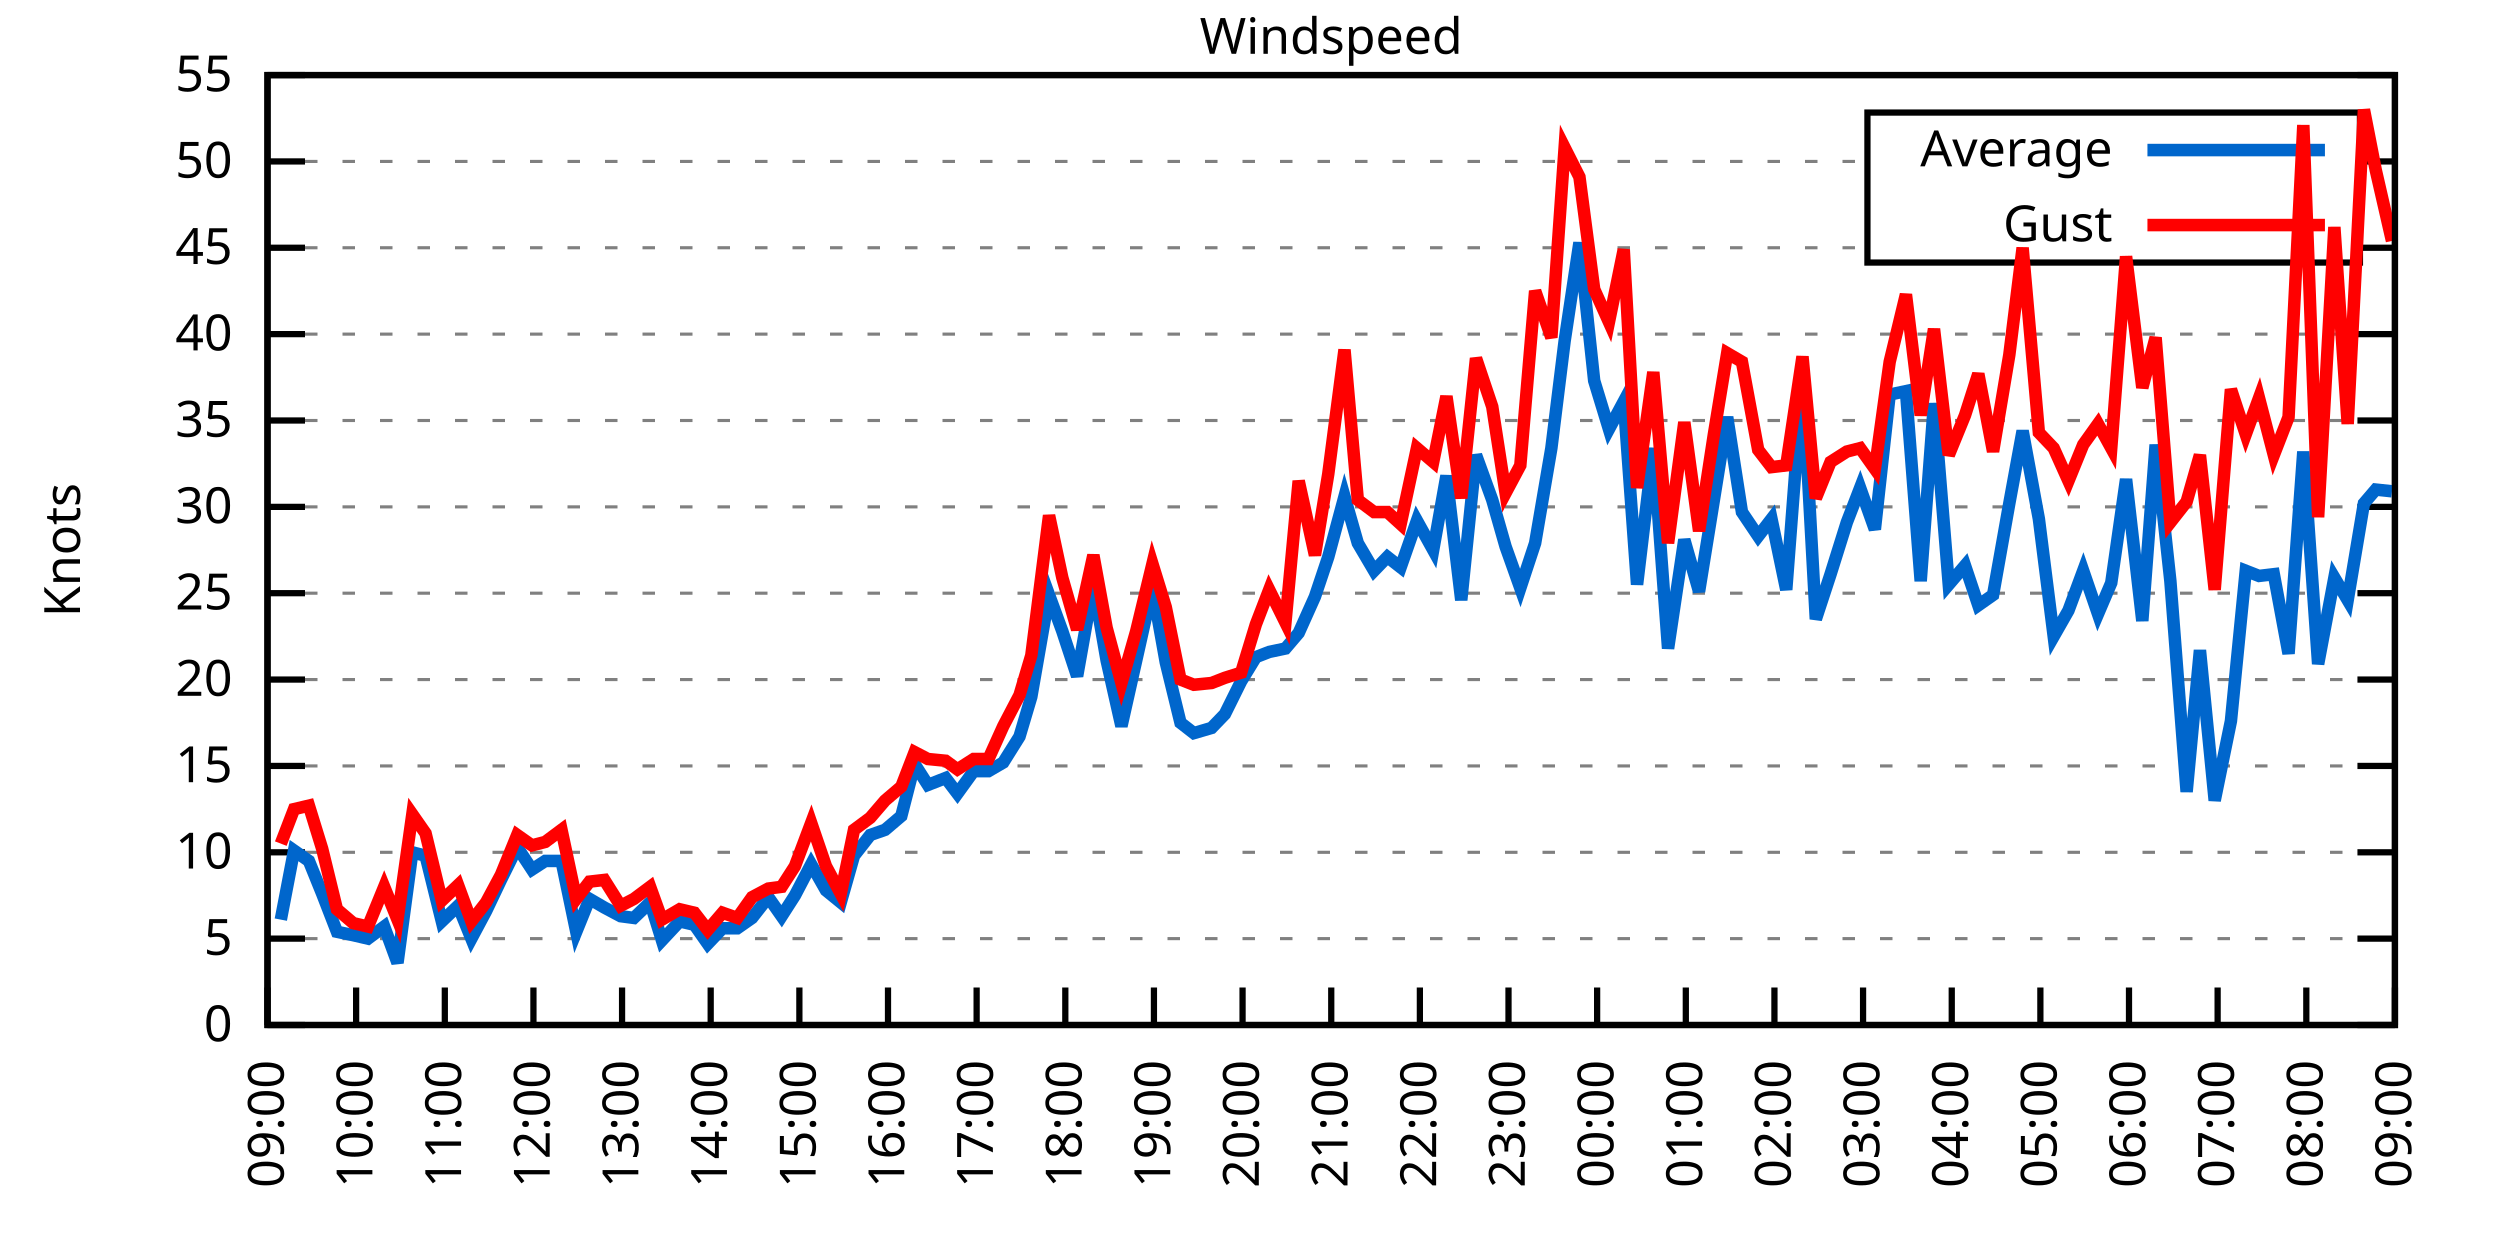
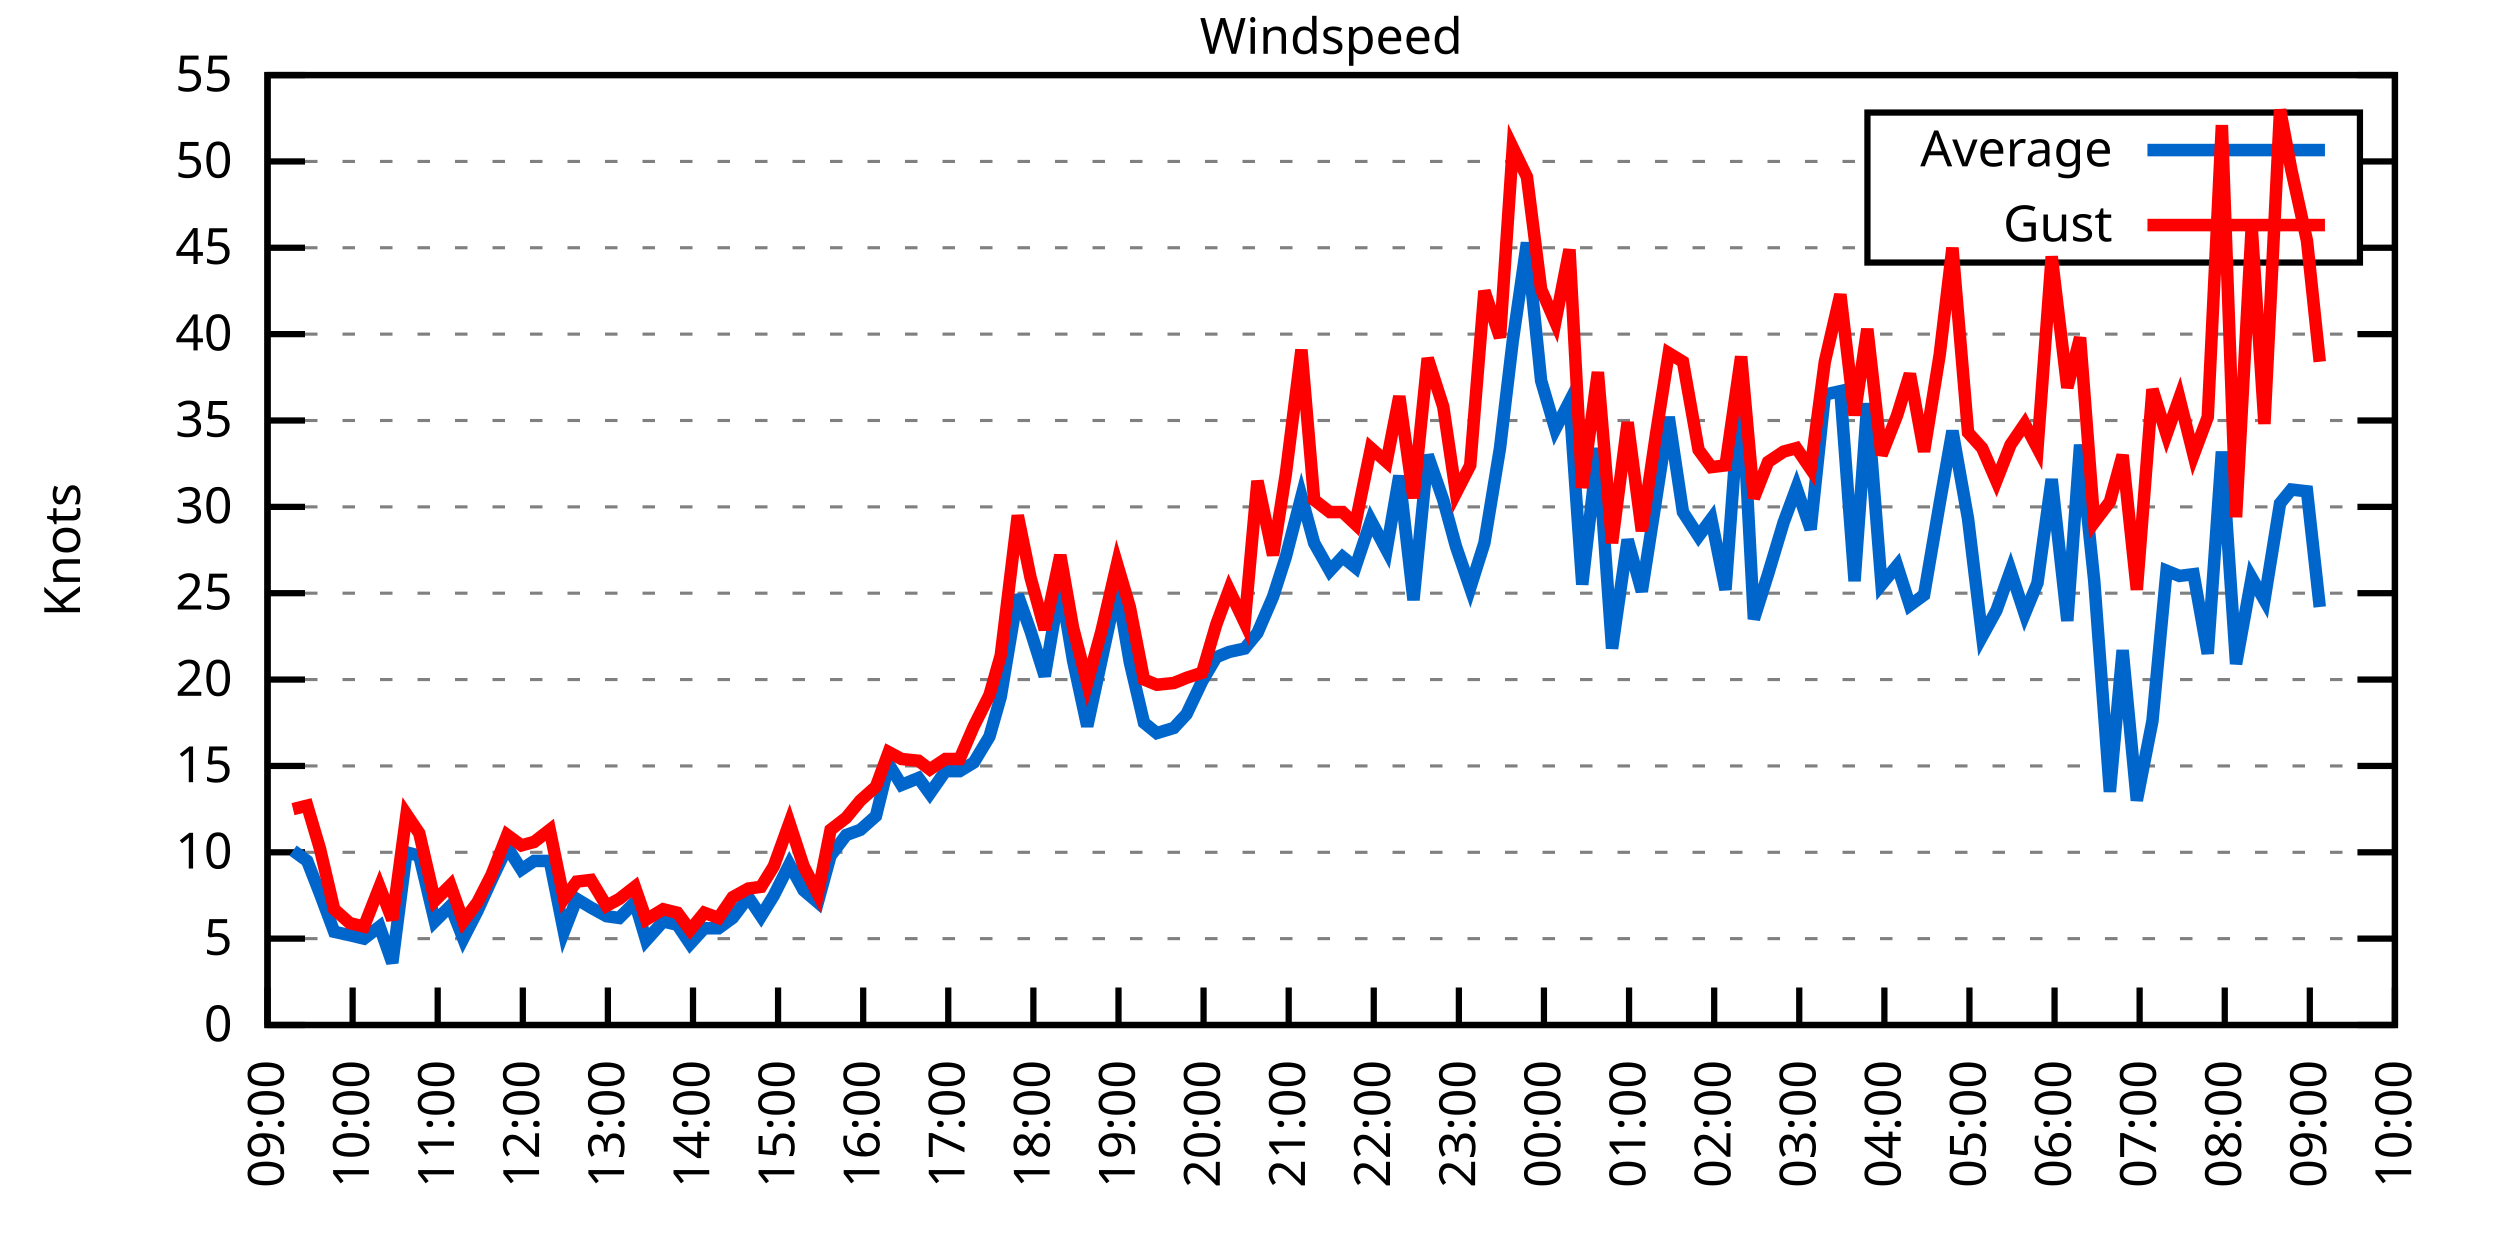
<svg xmlns="http://www.w3.org/2000/svg" xmlns:xlink="http://www.w3.org/1999/xlink" width="400" height="200" viewBox="0 0 400 200">
  <g id="gnuplot_canvas">
    <rect x="0" y="0" width="400" height="200" fill="none" />
    <defs>
      <circle id="gpDot" r="0.5" stroke-width="0.5" stroke="currentColor" />
      <path id="gpPt0" stroke-width="0.333" stroke="currentColor" d="M-1,0 h2 M0,-1 v2" />
      <path id="gpPt1" stroke-width="0.333" stroke="currentColor" d="M-1,-1 L1,1 M1,-1 L-1,1" />
      <path id="gpPt2" stroke-width="0.333" stroke="currentColor" d="M-1,0 L1,0 M0,-1 L0,1 M-1,-1 L1,1 M-1,1 L1,-1" />
      <rect id="gpPt3" stroke-width="0.333" stroke="currentColor" x="-1" y="-1" width="2" height="2" />
      <rect id="gpPt4" stroke-width="0.333" stroke="currentColor" fill="currentColor" x="-1" y="-1" width="2" height="2" />
      <circle id="gpPt5" stroke-width="0.333" stroke="currentColor" cx="0" cy="0" r="1" />
      <use xlink:href="#gpPt5" id="gpPt6" fill="currentColor" stroke="none" />
      <path id="gpPt7" stroke-width="0.333" stroke="currentColor" d="M0,-1.33 L-1.33,0.67 L1.33,0.67 z" />
      <use xlink:href="#gpPt7" id="gpPt8" fill="currentColor" stroke="none" />
      <use xlink:href="#gpPt7" id="gpPt9" stroke="currentColor" transform="rotate(180)" />
      <use xlink:href="#gpPt9" id="gpPt10" fill="currentColor" stroke="none" />
      <use xlink:href="#gpPt3" id="gpPt11" stroke="currentColor" transform="rotate(45)" />
      <use xlink:href="#gpPt11" id="gpPt12" fill="currentColor" stroke="none" />
      <path id="gpPt13" stroke-width="0.333" stroke="currentColor" d="M0,1.330 L1.265,0.411 L0.782,-1.067 L-0.782,-1.076 L-1.265,0.411 z" />
      <use xlink:href="#gpPt13" id="gpPt14" fill="currentColor" stroke="none" />
      <filter id="textbox" filterUnits="objectBoundingBox" x="0" y="0" height="1" width="1">
        <feFlood flood-color="white" flood-opacity="1" result="bgnd" />
        <feComposite in="SourceGraphic" in2="bgnd" operator="atop" />
      </filter>
      <filter id="greybox" filterUnits="objectBoundingBox" x="0" y="0" height="1" width="1">
        <feFlood flood-color="lightgrey" flood-opacity="1" result="grey" />
        <feComposite in="SourceGraphic" in2="grey" operator="atop" />
      </filter>
    </defs>
    <g fill="none" color="white" stroke="currentColor" stroke-width="1.00" stroke-linecap="butt" stroke-linejoin="miter">
</g>
    <g fill="none" color="black" stroke="currentColor" stroke-width="1.00" stroke-linecap="butt" stroke-linejoin="miter">
      <g stroke="none" shape-rendering="crispEdges">
        <polygon fill="rgb(255, 255, 255)" points="42.80,164.00 383.18,164.00 383.18,12.02 42.80,12.02 " />
      </g>
    </g>
    <g fill="none" color="black" stroke="currentColor" stroke-width="1.00" stroke-linecap="butt" stroke-linejoin="miter">
</g>
    <g fill="none" color="black" stroke="black" stroke-width="0.50" stroke-linecap="butt" stroke-linejoin="miter">
</g>
    <g fill="none" color="gray" stroke="currentColor" stroke-width="0.50" stroke-linecap="butt" stroke-linejoin="miter">
      <path stroke="gray" stroke-dasharray="2,4" class="gridline" d="M42.80,164.00 L383.19,164.00  " />
    </g>
    <g fill="none" color="gray" stroke="gray" stroke-width="1.00" stroke-linecap="butt" stroke-linejoin="miter">
</g>
    <g fill="none" color="black" stroke="currentColor" stroke-width="1.00" stroke-linecap="butt" stroke-linejoin="miter">
      <path stroke="black" d="M42.80,164.00 L48.80,164.00 M383.19,164.00 L377.19,164.00  " />
      <g transform="translate(37.20,166.60)" stroke="none" fill="black" font-family="Sans" font-size="8.00" text-anchor="end">
        <text>
          <tspan font-family="Sans"> 0</tspan>
        </text>
      </g>
    </g>
    <g fill="none" color="black" stroke="currentColor" stroke-width="1.00" stroke-linecap="butt" stroke-linejoin="miter">
</g>
    <g fill="none" color="black" stroke="black" stroke-width="0.50" stroke-linecap="butt" stroke-linejoin="miter">
</g>
    <g fill="none" color="gray" stroke="currentColor" stroke-width="0.50" stroke-linecap="butt" stroke-linejoin="miter">
      <path stroke="gray" stroke-dasharray="2,4" class="gridline" d="M42.80,150.18 L383.19,150.18  " />
    </g>
    <g fill="none" color="gray" stroke="gray" stroke-width="1.00" stroke-linecap="butt" stroke-linejoin="miter">
</g>
    <g fill="none" color="black" stroke="currentColor" stroke-width="1.00" stroke-linecap="butt" stroke-linejoin="miter">
      <path stroke="black" d="M42.80,150.18 L48.80,150.18 M383.19,150.18 L377.19,150.18  " />
      <g transform="translate(37.20,152.78)" stroke="none" fill="black" font-family="Sans" font-size="8.00" text-anchor="end">
        <text>
          <tspan font-family="Sans"> 5</tspan>
        </text>
      </g>
    </g>
    <g fill="none" color="black" stroke="currentColor" stroke-width="1.00" stroke-linecap="butt" stroke-linejoin="miter">
</g>
    <g fill="none" color="black" stroke="black" stroke-width="0.50" stroke-linecap="butt" stroke-linejoin="miter">
</g>
    <g fill="none" color="gray" stroke="currentColor" stroke-width="0.50" stroke-linecap="butt" stroke-linejoin="miter">
      <path stroke="gray" stroke-dasharray="2,4" class="gridline" d="M42.80,136.37 L383.19,136.37  " />
    </g>
    <g fill="none" color="gray" stroke="gray" stroke-width="1.00" stroke-linecap="butt" stroke-linejoin="miter">
</g>
    <g fill="none" color="black" stroke="currentColor" stroke-width="1.00" stroke-linecap="butt" stroke-linejoin="miter">
      <path stroke="black" d="M42.80,136.37 L48.80,136.37 M383.19,136.37 L377.19,136.37  " />
      <g transform="translate(37.20,138.97)" stroke="none" fill="black" font-family="Sans" font-size="8.00" text-anchor="end">
        <text>
          <tspan font-family="Sans"> 10</tspan>
        </text>
      </g>
    </g>
    <g fill="none" color="black" stroke="currentColor" stroke-width="1.00" stroke-linecap="butt" stroke-linejoin="miter">
</g>
    <g fill="none" color="black" stroke="black" stroke-width="0.50" stroke-linecap="butt" stroke-linejoin="miter">
</g>
    <g fill="none" color="gray" stroke="currentColor" stroke-width="0.50" stroke-linecap="butt" stroke-linejoin="miter">
      <path stroke="gray" stroke-dasharray="2,4" class="gridline" d="M42.80,122.55 L383.19,122.55  " />
    </g>
    <g fill="none" color="gray" stroke="gray" stroke-width="1.00" stroke-linecap="butt" stroke-linejoin="miter">
</g>
    <g fill="none" color="black" stroke="currentColor" stroke-width="1.00" stroke-linecap="butt" stroke-linejoin="miter">
      <path stroke="black" d="M42.80,122.55 L48.80,122.55 M383.19,122.55 L377.19,122.55  " />
      <g transform="translate(37.20,125.15)" stroke="none" fill="black" font-family="Sans" font-size="8.00" text-anchor="end">
        <text>
          <tspan font-family="Sans"> 15</tspan>
        </text>
      </g>
    </g>
    <g fill="none" color="black" stroke="currentColor" stroke-width="1.00" stroke-linecap="butt" stroke-linejoin="miter">
</g>
    <g fill="none" color="black" stroke="black" stroke-width="0.50" stroke-linecap="butt" stroke-linejoin="miter">
</g>
    <g fill="none" color="gray" stroke="currentColor" stroke-width="0.50" stroke-linecap="butt" stroke-linejoin="miter">
      <path stroke="gray" stroke-dasharray="2,4" class="gridline" d="M42.80,108.73 L383.19,108.73  " />
    </g>
    <g fill="none" color="gray" stroke="gray" stroke-width="1.00" stroke-linecap="butt" stroke-linejoin="miter">
</g>
    <g fill="none" color="black" stroke="currentColor" stroke-width="1.00" stroke-linecap="butt" stroke-linejoin="miter">
      <path stroke="black" d="M42.80,108.73 L48.80,108.73 M383.19,108.73 L377.19,108.73  " />
      <g transform="translate(37.20,111.33)" stroke="none" fill="black" font-family="Sans" font-size="8.00" text-anchor="end">
        <text>
          <tspan font-family="Sans"> 20</tspan>
        </text>
      </g>
    </g>
    <g fill="none" color="black" stroke="currentColor" stroke-width="1.00" stroke-linecap="butt" stroke-linejoin="miter">
</g>
    <g fill="none" color="black" stroke="black" stroke-width="0.50" stroke-linecap="butt" stroke-linejoin="miter">
</g>
    <g fill="none" color="gray" stroke="currentColor" stroke-width="0.50" stroke-linecap="butt" stroke-linejoin="miter">
      <path stroke="gray" stroke-dasharray="2,4" class="gridline" d="M42.80,94.91 L383.19,94.91  " />
    </g>
    <g fill="none" color="gray" stroke="gray" stroke-width="1.00" stroke-linecap="butt" stroke-linejoin="miter">
</g>
    <g fill="none" color="black" stroke="currentColor" stroke-width="1.00" stroke-linecap="butt" stroke-linejoin="miter">
      <path stroke="black" d="M42.80,94.91 L48.80,94.91 M383.19,94.91 L377.19,94.91  " />
      <g transform="translate(37.20,97.51)" stroke="none" fill="black" font-family="Sans" font-size="8.00" text-anchor="end">
        <text>
          <tspan font-family="Sans"> 25</tspan>
        </text>
      </g>
    </g>
    <g fill="none" color="black" stroke="currentColor" stroke-width="1.00" stroke-linecap="butt" stroke-linejoin="miter">
</g>
    <g fill="none" color="black" stroke="black" stroke-width="0.50" stroke-linecap="butt" stroke-linejoin="miter">
</g>
    <g fill="none" color="gray" stroke="currentColor" stroke-width="0.50" stroke-linecap="butt" stroke-linejoin="miter">
      <path stroke="gray" stroke-dasharray="2,4" class="gridline" d="M42.80,81.10 L383.19,81.10  " />
    </g>
    <g fill="none" color="gray" stroke="gray" stroke-width="1.00" stroke-linecap="butt" stroke-linejoin="miter">
</g>
    <g fill="none" color="black" stroke="currentColor" stroke-width="1.00" stroke-linecap="butt" stroke-linejoin="miter">
      <path stroke="black" d="M42.80,81.10 L48.80,81.10 M383.19,81.10 L377.19,81.10  " />
      <g transform="translate(37.20,83.70)" stroke="none" fill="black" font-family="Sans" font-size="8.00" text-anchor="end">
        <text>
          <tspan font-family="Sans"> 30</tspan>
        </text>
      </g>
    </g>
    <g fill="none" color="black" stroke="currentColor" stroke-width="1.00" stroke-linecap="butt" stroke-linejoin="miter">
</g>
    <g fill="none" color="black" stroke="black" stroke-width="0.50" stroke-linecap="butt" stroke-linejoin="miter">
</g>
    <g fill="none" color="gray" stroke="currentColor" stroke-width="0.50" stroke-linecap="butt" stroke-linejoin="miter">
      <path stroke="gray" stroke-dasharray="2,4" class="gridline" d="M42.80,67.28 L383.19,67.28  " />
    </g>
    <g fill="none" color="gray" stroke="gray" stroke-width="1.00" stroke-linecap="butt" stroke-linejoin="miter">
</g>
    <g fill="none" color="black" stroke="currentColor" stroke-width="1.00" stroke-linecap="butt" stroke-linejoin="miter">
      <path stroke="black" d="M42.80,67.28 L48.80,67.28 M383.19,67.28 L377.19,67.28  " />
      <g transform="translate(37.20,69.88)" stroke="none" fill="black" font-family="Sans" font-size="8.00" text-anchor="end">
        <text>
          <tspan font-family="Sans"> 35</tspan>
        </text>
      </g>
    </g>
    <g fill="none" color="black" stroke="currentColor" stroke-width="1.00" stroke-linecap="butt" stroke-linejoin="miter">
</g>
    <g fill="none" color="black" stroke="black" stroke-width="0.50" stroke-linecap="butt" stroke-linejoin="miter">
</g>
    <g fill="none" color="gray" stroke="currentColor" stroke-width="0.50" stroke-linecap="butt" stroke-linejoin="miter">
      <path stroke="gray" stroke-dasharray="2,4" class="gridline" d="M42.80,53.46 L383.19,53.46  " />
    </g>
    <g fill="none" color="gray" stroke="gray" stroke-width="1.00" stroke-linecap="butt" stroke-linejoin="miter">
</g>
    <g fill="none" color="black" stroke="currentColor" stroke-width="1.00" stroke-linecap="butt" stroke-linejoin="miter">
      <path stroke="black" d="M42.80,53.46 L48.80,53.46 M383.19,53.46 L377.19,53.46  " />
      <g transform="translate(37.20,56.06)" stroke="none" fill="black" font-family="Sans" font-size="8.00" text-anchor="end">
        <text>
          <tspan font-family="Sans"> 40</tspan>
        </text>
      </g>
    </g>
    <g fill="none" color="black" stroke="currentColor" stroke-width="1.00" stroke-linecap="butt" stroke-linejoin="miter">
</g>
    <g fill="none" color="black" stroke="black" stroke-width="0.50" stroke-linecap="butt" stroke-linejoin="miter">
</g>
    <g fill="none" color="gray" stroke="currentColor" stroke-width="0.50" stroke-linecap="butt" stroke-linejoin="miter">
      <path stroke="gray" stroke-dasharray="2,4" class="gridline" d="M42.80,39.64 L298.79,39.64 M377.59,39.64 L383.19,39.64  " />
    </g>
    <g fill="none" color="gray" stroke="gray" stroke-width="1.00" stroke-linecap="butt" stroke-linejoin="miter">
</g>
    <g fill="none" color="black" stroke="currentColor" stroke-width="1.00" stroke-linecap="butt" stroke-linejoin="miter">
      <path stroke="black" d="M42.80,39.64 L48.80,39.64 M383.19,39.64 L377.19,39.64  " />
      <g transform="translate(37.20,42.24)" stroke="none" fill="black" font-family="Sans" font-size="8.00" text-anchor="end">
        <text>
          <tspan font-family="Sans"> 45</tspan>
        </text>
      </g>
    </g>
    <g fill="none" color="black" stroke="currentColor" stroke-width="1.00" stroke-linecap="butt" stroke-linejoin="miter">
</g>
    <g fill="none" color="black" stroke="black" stroke-width="0.50" stroke-linecap="butt" stroke-linejoin="miter">
</g>
    <g fill="none" color="gray" stroke="currentColor" stroke-width="0.50" stroke-linecap="butt" stroke-linejoin="miter">
      <path stroke="gray" stroke-dasharray="2,4" class="gridline" d="M42.80,25.83 L298.79,25.83 M377.59,25.83 L383.19,25.83  " />
    </g>
    <g fill="none" color="gray" stroke="gray" stroke-width="1.00" stroke-linecap="butt" stroke-linejoin="miter">
</g>
    <g fill="none" color="black" stroke="currentColor" stroke-width="1.00" stroke-linecap="butt" stroke-linejoin="miter">
      <path stroke="black" d="M42.80,25.83 L48.80,25.83 M383.19,25.83 L377.19,25.83  " />
      <g transform="translate(37.20,28.43)" stroke="none" fill="black" font-family="Sans" font-size="8.00" text-anchor="end">
        <text>
          <tspan font-family="Sans"> 50</tspan>
        </text>
      </g>
    </g>
    <g fill="none" color="black" stroke="currentColor" stroke-width="1.00" stroke-linecap="butt" stroke-linejoin="miter">
</g>
    <g fill="none" color="black" stroke="black" stroke-width="0.50" stroke-linecap="butt" stroke-linejoin="miter">
</g>
    <g fill="none" color="gray" stroke="currentColor" stroke-width="0.50" stroke-linecap="butt" stroke-linejoin="miter">
      <path stroke="gray" stroke-dasharray="2,4" class="gridline" d="M42.80,12.01 L383.19,12.01  " />
    </g>
    <g fill="none" color="gray" stroke="gray" stroke-width="1.00" stroke-linecap="butt" stroke-linejoin="miter">
</g>
    <g fill="none" color="black" stroke="currentColor" stroke-width="1.00" stroke-linecap="butt" stroke-linejoin="miter">
      <path stroke="black" d="M42.80,12.01 L48.80,12.01 M383.19,12.01 L377.19,12.01  " />
      <g transform="translate(37.20,14.61)" stroke="none" fill="black" font-family="Sans" font-size="8.00" text-anchor="end">
        <text>
          <tspan font-family="Sans"> 55</tspan>
        </text>
      </g>
    </g>
    <g fill="none" color="black" stroke="currentColor" stroke-width="1.00" stroke-linecap="butt" stroke-linejoin="miter">
      <path stroke="black" d="M42.80,164.00 L42.80,158.00  " />
      <g transform="translate(45.40,169.60) rotate(270.00)" stroke="none" fill="black" font-family="Sans" font-size="8.00" text-anchor="end">
        <text>
          <tspan font-family="Sans">09:00</tspan>
        </text>
      </g>
    </g>
    <g fill="none" color="black" stroke="currentColor" stroke-width="1.00" stroke-linecap="butt" stroke-linejoin="miter">
-       <path stroke="black" d="M56.98,164.00 L56.98,158.00  " />
-       <g transform="translate(59.58,169.60) rotate(270.00)" stroke="none" fill="black" font-family="Sans" font-size="8.00" text-anchor="end">
+       <path stroke="black" d="M56.42,164.00 L56.42,158.00  " />
+       <g transform="translate(59.02,169.60) rotate(270.00)" stroke="none" fill="black" font-family="Sans" font-size="8.00" text-anchor="end">
        <text>
          <tspan font-family="Sans">10:00</tspan>
        </text>
      </g>
    </g>
    <g fill="none" color="black" stroke="currentColor" stroke-width="1.00" stroke-linecap="butt" stroke-linejoin="miter">
-       <path stroke="black" d="M71.17,164.00 L71.17,158.00  " />
-       <g transform="translate(73.77,169.60) rotate(270.00)" stroke="none" fill="black" font-family="Sans" font-size="8.00" text-anchor="end">
+       <path stroke="black" d="M70.03,164.00 L70.03,158.00  " />
+       <g transform="translate(72.63,169.60) rotate(270.00)" stroke="none" fill="black" font-family="Sans" font-size="8.00" text-anchor="end">
        <text>
          <tspan font-family="Sans">11:00</tspan>
        </text>
      </g>
    </g>
    <g fill="none" color="black" stroke="currentColor" stroke-width="1.00" stroke-linecap="butt" stroke-linejoin="miter">
-       <path stroke="black" d="M85.35,164.00 L85.35,158.00  " />
-       <g transform="translate(87.95,169.60) rotate(270.00)" stroke="none" fill="black" font-family="Sans" font-size="8.00" text-anchor="end">
+       <path stroke="black" d="M83.65,164.00 L83.65,158.00  " />
+       <g transform="translate(86.25,169.60) rotate(270.00)" stroke="none" fill="black" font-family="Sans" font-size="8.00" text-anchor="end">
        <text>
          <tspan font-family="Sans">12:00</tspan>
        </text>
      </g>
    </g>
    <g fill="none" color="black" stroke="currentColor" stroke-width="1.00" stroke-linecap="butt" stroke-linejoin="miter">
-       <path stroke="black" d="M99.53,164.00 L99.53,158.00  " />
-       <g transform="translate(102.13,169.60) rotate(270.00)" stroke="none" fill="black" font-family="Sans" font-size="8.00" text-anchor="end">
+       <path stroke="black" d="M97.26,164.00 L97.26,158.00  " />
+       <g transform="translate(99.86,169.60) rotate(270.00)" stroke="none" fill="black" font-family="Sans" font-size="8.00" text-anchor="end">
        <text>
          <tspan font-family="Sans">13:00</tspan>
        </text>
      </g>
    </g>
    <g fill="none" color="black" stroke="currentColor" stroke-width="1.00" stroke-linecap="butt" stroke-linejoin="miter">
-       <path stroke="black" d="M113.71,164.00 L113.71,158.00  " />
-       <g transform="translate(116.31,169.60) rotate(270.00)" stroke="none" fill="black" font-family="Sans" font-size="8.00" text-anchor="end">
+       <path stroke="black" d="M110.88,164.00 L110.88,158.00  " />
+       <g transform="translate(113.48,169.60) rotate(270.00)" stroke="none" fill="black" font-family="Sans" font-size="8.00" text-anchor="end">
        <text>
          <tspan font-family="Sans">14:00</tspan>
        </text>
      </g>
    </g>
    <g fill="none" color="black" stroke="currentColor" stroke-width="1.00" stroke-linecap="butt" stroke-linejoin="miter">
-       <path stroke="black" d="M127.90,164.00 L127.90,158.00  " />
-       <g transform="translate(130.50,169.60) rotate(270.00)" stroke="none" fill="black" font-family="Sans" font-size="8.00" text-anchor="end">
+       <path stroke="black" d="M124.49,164.00 L124.49,158.00  " />
+       <g transform="translate(127.09,169.60) rotate(270.00)" stroke="none" fill="black" font-family="Sans" font-size="8.00" text-anchor="end">
        <text>
          <tspan font-family="Sans">15:00</tspan>
        </text>
      </g>
    </g>
    <g fill="none" color="black" stroke="currentColor" stroke-width="1.00" stroke-linecap="butt" stroke-linejoin="miter">
-       <path stroke="black" d="M142.08,164.00 L142.08,158.00  " />
-       <g transform="translate(144.68,169.60) rotate(270.00)" stroke="none" fill="black" font-family="Sans" font-size="8.00" text-anchor="end">
+       <path stroke="black" d="M138.11,164.00 L138.11,158.00  " />
+       <g transform="translate(140.71,169.60) rotate(270.00)" stroke="none" fill="black" font-family="Sans" font-size="8.00" text-anchor="end">
        <text>
          <tspan font-family="Sans">16:00</tspan>
        </text>
      </g>
    </g>
    <g fill="none" color="black" stroke="currentColor" stroke-width="1.00" stroke-linecap="butt" stroke-linejoin="miter">
-       <path stroke="black" d="M156.26,164.00 L156.26,158.00  " />
-       <g transform="translate(158.86,169.60) rotate(270.00)" stroke="none" fill="black" font-family="Sans" font-size="8.00" text-anchor="end">
+       <path stroke="black" d="M151.72,164.00 L151.72,158.00  " />
+       <g transform="translate(154.32,169.60) rotate(270.00)" stroke="none" fill="black" font-family="Sans" font-size="8.00" text-anchor="end">
        <text>
          <tspan font-family="Sans">17:00</tspan>
        </text>
      </g>
    </g>
    <g fill="none" color="black" stroke="currentColor" stroke-width="1.00" stroke-linecap="butt" stroke-linejoin="miter">
-       <path stroke="black" d="M170.45,164.00 L170.45,158.00  " />
-       <g transform="translate(173.05,169.60) rotate(270.00)" stroke="none" fill="black" font-family="Sans" font-size="8.00" text-anchor="end">
+       <path stroke="black" d="M165.34,164.00 L165.34,158.00  " />
+       <g transform="translate(167.94,169.60) rotate(270.00)" stroke="none" fill="black" font-family="Sans" font-size="8.00" text-anchor="end">
        <text>
          <tspan font-family="Sans">18:00</tspan>
        </text>
      </g>
    </g>
    <g fill="none" color="black" stroke="currentColor" stroke-width="1.00" stroke-linecap="butt" stroke-linejoin="miter">
-       <path stroke="black" d="M184.63,164.00 L184.63,158.00  " />
-       <g transform="translate(187.23,169.60) rotate(270.00)" stroke="none" fill="black" font-family="Sans" font-size="8.00" text-anchor="end">
+       <path stroke="black" d="M178.96,164.00 L178.96,158.00  " />
+       <g transform="translate(181.56,169.60) rotate(270.00)" stroke="none" fill="black" font-family="Sans" font-size="8.00" text-anchor="end">
        <text>
          <tspan font-family="Sans">19:00</tspan>
        </text>
      </g>
    </g>
    <g fill="none" color="black" stroke="currentColor" stroke-width="1.00" stroke-linecap="butt" stroke-linejoin="miter">
-       <path stroke="black" d="M198.81,164.00 L198.81,158.00  " />
-       <g transform="translate(201.41,169.60) rotate(270.00)" stroke="none" fill="black" font-family="Sans" font-size="8.00" text-anchor="end">
+       <path stroke="black" d="M192.57,164.00 L192.57,158.00  " />
+       <g transform="translate(195.17,169.60) rotate(270.00)" stroke="none" fill="black" font-family="Sans" font-size="8.00" text-anchor="end">
        <text>
          <tspan font-family="Sans">20:00</tspan>
        </text>
      </g>
    </g>
    <g fill="none" color="black" stroke="currentColor" stroke-width="1.00" stroke-linecap="butt" stroke-linejoin="miter">
-       <path stroke="black" d="M213.00,164.00 L213.00,158.00  " />
-       <g transform="translate(215.60,169.60) rotate(270.00)" stroke="none" fill="black" font-family="Sans" font-size="8.00" text-anchor="end">
+       <path stroke="black" d="M206.19,164.00 L206.19,158.00  " />
+       <g transform="translate(208.79,169.60) rotate(270.00)" stroke="none" fill="black" font-family="Sans" font-size="8.00" text-anchor="end">
        <text>
          <tspan font-family="Sans">21:00</tspan>
        </text>
      </g>
    </g>
    <g fill="none" color="black" stroke="currentColor" stroke-width="1.00" stroke-linecap="butt" stroke-linejoin="miter">
-       <path stroke="black" d="M227.18,164.00 L227.18,158.00  " />
-       <g transform="translate(229.78,169.60) rotate(270.00)" stroke="none" fill="black" font-family="Sans" font-size="8.00" text-anchor="end">
+       <path stroke="black" d="M219.80,164.00 L219.80,158.00  " />
+       <g transform="translate(222.40,169.60) rotate(270.00)" stroke="none" fill="black" font-family="Sans" font-size="8.00" text-anchor="end">
        <text>
          <tspan font-family="Sans">22:00</tspan>
        </text>
      </g>
    </g>
    <g fill="none" color="black" stroke="currentColor" stroke-width="1.00" stroke-linecap="butt" stroke-linejoin="miter">
-       <path stroke="black" d="M241.36,164.00 L241.36,158.00  " />
-       <g transform="translate(243.96,169.60) rotate(270.00)" stroke="none" fill="black" font-family="Sans" font-size="8.00" text-anchor="end">
+       <path stroke="black" d="M233.42,164.00 L233.42,158.00  " />
+       <g transform="translate(236.02,169.60) rotate(270.00)" stroke="none" fill="black" font-family="Sans" font-size="8.00" text-anchor="end">
        <text>
          <tspan font-family="Sans">23:00</tspan>
        </text>
      </g>
    </g>
    <g fill="none" color="black" stroke="currentColor" stroke-width="1.00" stroke-linecap="butt" stroke-linejoin="miter">
-       <path stroke="black" d="M255.54,164.00 L255.54,158.00  " />
-       <g transform="translate(258.14,169.60) rotate(270.00)" stroke="none" fill="black" font-family="Sans" font-size="8.00" text-anchor="end">
+       <path stroke="black" d="M247.03,164.00 L247.03,158.00  " />
+       <g transform="translate(249.63,169.60) rotate(270.00)" stroke="none" fill="black" font-family="Sans" font-size="8.00" text-anchor="end">
        <text>
          <tspan font-family="Sans">00:00</tspan>
        </text>
      </g>
    </g>
    <g fill="none" color="black" stroke="currentColor" stroke-width="1.00" stroke-linecap="butt" stroke-linejoin="miter">
-       <path stroke="black" d="M269.73,164.00 L269.73,158.00  " />
-       <g transform="translate(272.33,169.60) rotate(270.00)" stroke="none" fill="black" font-family="Sans" font-size="8.00" text-anchor="end">
+       <path stroke="black" d="M260.65,164.00 L260.65,158.00  " />
+       <g transform="translate(263.25,169.60) rotate(270.00)" stroke="none" fill="black" font-family="Sans" font-size="8.00" text-anchor="end">
        <text>
          <tspan font-family="Sans">01:00</tspan>
        </text>
      </g>
    </g>
    <g fill="none" color="black" stroke="currentColor" stroke-width="1.00" stroke-linecap="butt" stroke-linejoin="miter">
-       <path stroke="black" d="M283.91,164.00 L283.91,158.00  " />
-       <g transform="translate(286.51,169.60) rotate(270.00)" stroke="none" fill="black" font-family="Sans" font-size="8.00" text-anchor="end">
+       <path stroke="black" d="M274.27,164.00 L274.27,158.00  " />
+       <g transform="translate(276.87,169.60) rotate(270.00)" stroke="none" fill="black" font-family="Sans" font-size="8.00" text-anchor="end">
        <text>
          <tspan font-family="Sans">02:00</tspan>
        </text>
      </g>
    </g>
    <g fill="none" color="black" stroke="currentColor" stroke-width="1.00" stroke-linecap="butt" stroke-linejoin="miter">
-       <path stroke="black" d="M298.09,164.00 L298.09,158.00  " />
-       <g transform="translate(300.69,169.60) rotate(270.00)" stroke="none" fill="black" font-family="Sans" font-size="8.00" text-anchor="end">
+       <path stroke="black" d="M287.88,164.00 L287.88,158.00  " />
+       <g transform="translate(290.48,169.60) rotate(270.00)" stroke="none" fill="black" font-family="Sans" font-size="8.00" text-anchor="end">
        <text>
          <tspan font-family="Sans">03:00</tspan>
        </text>
      </g>
    </g>
    <g fill="none" color="black" stroke="currentColor" stroke-width="1.00" stroke-linecap="butt" stroke-linejoin="miter">
-       <path stroke="black" d="M312.28,164.00 L312.28,158.00  " />
-       <g transform="translate(314.88,169.60) rotate(270.00)" stroke="none" fill="black" font-family="Sans" font-size="8.00" text-anchor="end">
+       <path stroke="black" d="M301.50,164.00 L301.50,158.00  " />
+       <g transform="translate(304.10,169.60) rotate(270.00)" stroke="none" fill="black" font-family="Sans" font-size="8.00" text-anchor="end">
        <text>
          <tspan font-family="Sans">04:00</tspan>
        </text>
      </g>
    </g>
    <g fill="none" color="black" stroke="currentColor" stroke-width="1.00" stroke-linecap="butt" stroke-linejoin="miter">
-       <path stroke="black" d="M326.46,164.00 L326.46,158.00  " />
-       <g transform="translate(329.06,169.60) rotate(270.00)" stroke="none" fill="black" font-family="Sans" font-size="8.00" text-anchor="end">
+       <path stroke="black" d="M315.11,164.00 L315.11,158.00  " />
+       <g transform="translate(317.71,169.60) rotate(270.00)" stroke="none" fill="black" font-family="Sans" font-size="8.00" text-anchor="end">
        <text>
          <tspan font-family="Sans">05:00</tspan>
        </text>
      </g>
    </g>
    <g fill="none" color="black" stroke="currentColor" stroke-width="1.00" stroke-linecap="butt" stroke-linejoin="miter">
-       <path stroke="black" d="M340.64,164.00 L340.64,158.00  " />
-       <g transform="translate(343.24,169.60) rotate(270.00)" stroke="none" fill="black" font-family="Sans" font-size="8.00" text-anchor="end">
+       <path stroke="black" d="M328.73,164.00 L328.73,158.00  " />
+       <g transform="translate(331.33,169.60) rotate(270.00)" stroke="none" fill="black" font-family="Sans" font-size="8.00" text-anchor="end">
        <text>
          <tspan font-family="Sans">06:00</tspan>
        </text>
      </g>
    </g>
    <g fill="none" color="black" stroke="currentColor" stroke-width="1.00" stroke-linecap="butt" stroke-linejoin="miter">
-       <path stroke="black" d="M354.82,164.00 L354.82,158.00  " />
-       <g transform="translate(357.42,169.60) rotate(270.00)" stroke="none" fill="black" font-family="Sans" font-size="8.00" text-anchor="end">
+       <path stroke="black" d="M342.34,164.00 L342.34,158.00  " />
+       <g transform="translate(344.94,169.60) rotate(270.00)" stroke="none" fill="black" font-family="Sans" font-size="8.00" text-anchor="end">
        <text>
          <tspan font-family="Sans">07:00</tspan>
        </text>
      </g>
    </g>
    <g fill="none" color="black" stroke="currentColor" stroke-width="1.00" stroke-linecap="butt" stroke-linejoin="miter">
-       <path stroke="black" d="M369.01,164.00 L369.01,158.00  " />
-       <g transform="translate(371.61,169.60) rotate(270.00)" stroke="none" fill="black" font-family="Sans" font-size="8.00" text-anchor="end">
+       <path stroke="black" d="M355.96,164.00 L355.96,158.00  " />
+       <g transform="translate(358.56,169.60) rotate(270.00)" stroke="none" fill="black" font-family="Sans" font-size="8.00" text-anchor="end">
        <text>
          <tspan font-family="Sans">08:00</tspan>
+         </text>
+       </g>
+     </g>
+     <g fill="none" color="black" stroke="currentColor" stroke-width="1.00" stroke-linecap="butt" stroke-linejoin="miter">
+       <path stroke="black" d="M369.57,164.00 L369.57,158.00  " />
+       <g transform="translate(372.17,169.60) rotate(270.00)" stroke="none" fill="black" font-family="Sans" font-size="8.00" text-anchor="end">
+         <text>
+           <tspan font-family="Sans">09:00</tspan>
        </text>
      </g>
    </g>
    <g fill="none" color="black" stroke="currentColor" stroke-width="1.00" stroke-linecap="butt" stroke-linejoin="miter">
      <path stroke="black" d="M383.19,164.00 L383.19,158.00  " />
      <g transform="translate(385.79,169.60) rotate(270.00)" stroke="none" fill="black" font-family="Sans" font-size="8.00" text-anchor="end">
        <text>
-           <tspan font-family="Sans">09:00</tspan>
+           <tspan font-family="Sans">10:00</tspan>
        </text>
      </g>
    </g>
    <g fill="none" color="black" stroke="currentColor" stroke-width="1.00" stroke-linecap="butt" stroke-linejoin="miter">
</g>
    <g fill="none" color="black" stroke="currentColor" stroke-width="1.00" stroke-linecap="butt" stroke-linejoin="miter">
      <path stroke="black" d="M42.80,12.01 L42.80,164.00 L383.19,164.00 L383.19,12.01 L42.80,12.01 Z  " />
    </g>
    <g fill="none" color="black" stroke="currentColor" stroke-width="1.00" stroke-linecap="butt" stroke-linejoin="miter">
</g>
    <g fill="none" color="black" stroke="currentColor" stroke-width="1.00" stroke-linecap="butt" stroke-linejoin="miter">
      <path stroke="black" d="M298.79,42.01 L298.79,18.01 L377.59,18.01 L377.59,42.01 L298.79,42.01 Z  " />
    </g>
    <g id="Windspeed_plot_1">
      <g fill="none" color="white" stroke="black" stroke-width="2.00" stroke-linecap="butt" stroke-linejoin="miter">
</g>
      <g fill="none" color="black" stroke="currentColor" stroke-width="2.00" stroke-linecap="butt" stroke-linejoin="miter">
        <g transform="translate(337.99,26.61)" stroke="none" fill="black" font-family="Sans" font-size="8.00" text-anchor="end">
          <text>
            <tspan font-family="Sans">Average</tspan>
          </text>
        </g>
      </g>
      <g fill="none" color="black" stroke="currentColor" stroke-width="2.00" stroke-linecap="butt" stroke-linejoin="miter">
-         <path stroke="rgb(  0, 102, 204)" d="M343.59,24.01 L371.99,24.01 M44.93,147.14 L47.05,136.09 L49.42,137.75 L51.55,143.00 L53.91,149.08 L56.51,149.63   L58.87,150.18 L61.47,148.25 L63.60,154.05 L65.97,136.37 L68.09,136.92 L70.69,147.42 L73.29,144.93 L75.42,150.18   L77.78,145.76 L80.15,140.79 L82.75,135.54 L85.11,139.13 L87.24,137.75 L89.84,137.75 L92.20,149.08 L94.33,143.83   L96.70,145.21 L99.30,146.59 L101.42,146.87 L104.02,144.38 L105.91,150.46 L108.75,147.42 L111.11,147.97 L113.24,151.01   L115.61,148.52 L117.97,148.52 L120.33,146.87 L122.93,143.55 L125.06,146.59 L127.19,143.27 L129.79,138.30 L132.15,142.45   L134.52,144.38 L136.64,136.92 L139.24,133.60 L141.61,132.77 L144.21,130.56 L146.34,122.27 L148.46,125.59 L151.30,124.48   L153.19,126.97 L155.79,123.38 L158.15,123.38 L160.52,122.00 L163.12,117.85 L165.01,111.49 L167.85,95.19 L169.97,100.99   L172.34,108.18 L174.94,93.53 L177.06,105.69 L179.43,116.19 L181.79,105.69 L184.39,94.08 L186.52,105.97 L188.88,115.64   L191.01,117.30 L193.85,116.47 L195.98,114.26 L198.58,109.01 L200.94,105.14 L203.07,104.31 L205.67,103.76 L207.79,101.27   L210.39,95.47 L212.52,89.11 L215.12,79.44 L217.25,86.90 L219.85,91.32 L221.98,89.11 L224.10,90.77 L226.71,83.31   L229.31,88.00 L231.43,76.12 L233.80,96.02 L236.16,72.81 L238.76,79.99 L240.89,87.45 L243.25,94.08 L245.62,86.90   L248.22,71.70 L250.34,54.57 L252.71,38.82 L255.07,60.92 L257.43,68.66 L259.80,64.24 L261.93,93.53 L264.53,71.70   L266.89,103.76 L269.49,86.35 L271.85,94.64 L274.22,79.99 L276.35,66.73 L278.71,81.93 L281.31,85.79 L283.44,83.03   L285.80,94.36 L288.40,60.37 L290.53,99.06 L292.89,91.87 L295.49,83.58 L297.62,78.06 L299.98,84.69 L302.35,63.13   L304.95,62.58 L307.31,92.98 L309.44,64.52 L311.80,93.53 L314.40,90.49 L316.53,96.85 L318.89,95.19 L321.49,80.54   L323.62,68.94 L326.22,83.03 L328.59,101.82 L330.95,97.68 L333.31,91.32 L335.68,98.23 L337.80,93.26 L340.17,76.67   L342.77,99.34 L344.90,71.15 L347.26,92.98 L349.86,126.69 L351.99,104.03 L354.35,128.08 L356.95,115.36 L359.32,91.32   L361.44,92.15 L363.81,91.87 L366.17,104.59 L368.53,72.25 L370.90,106.24 L373.50,92.43 L375.63,96.02 L378.23,80.54   L380.12,78.33 L382.72,78.61  " />
+         <path stroke="rgb(  0, 102, 204)" d="M343.59,24.01 L371.99,24.01 M46.88,136.09 L49.15,137.75 L51.20,143.00 L53.47,149.08 L55.96,149.63 L58.23,150.18   L60.73,148.25 L62.77,154.05 L65.04,136.37 L67.08,136.92 L69.58,147.42 L72.07,144.93 L74.12,150.18 L76.39,145.76   L78.65,140.79 L81.15,135.54 L83.42,139.13 L85.46,137.75 L87.96,137.75 L90.23,149.08 L92.27,143.83 L94.54,145.21   L97.04,146.59 L99.08,146.87 L101.57,144.38 L103.39,150.46 L106.11,147.42 L108.38,147.97 L110.42,151.01 L112.69,148.52   L114.96,148.52 L117.23,146.87 L119.73,143.55 L121.77,146.59 L123.81,143.27 L126.31,138.30 L128.58,142.45 L130.85,144.38   L132.89,136.92 L135.39,133.60 L137.66,132.77 L140.15,130.56 L142.19,122.27 L144.24,125.59 L146.96,124.48 L148.77,126.97   L151.27,123.38 L153.54,123.38 L155.81,122.00 L158.31,117.85 L160.12,111.49 L162.84,95.19 L164.89,100.99 L167.16,108.18   L169.65,93.53 L171.69,105.69 L173.96,116.19 L176.23,105.69 L178.73,94.08 L180.77,105.97 L183.04,115.64 L185.08,117.30   L187.81,116.47 L189.85,114.26 L192.34,109.01 L194.61,105.14 L196.66,104.31 L199.15,103.76 L201.19,101.27 L203.69,95.47   L205.73,89.11 L208.23,79.44 L210.27,86.90 L212.77,91.32 L214.81,89.11 L216.85,90.77 L219.35,83.31 L221.85,88.00   L223.89,76.12 L226.16,96.02 L228.43,72.81 L230.92,79.99 L232.96,87.45 L235.23,94.08 L237.50,86.90 L240.00,71.70   L242.04,54.57 L244.31,38.82 L246.58,60.92 L248.85,68.66 L251.12,64.24 L253.16,93.53 L255.66,71.70 L257.93,103.76   L260.42,86.35 L262.69,94.64 L264.96,79.99 L267.00,66.73 L269.27,81.93 L271.77,85.79 L273.81,83.03 L276.08,94.36   L278.58,60.37 L280.62,99.06 L282.89,91.87 L285.38,83.58 L287.43,78.06 L289.70,84.69 L291.97,63.13 L294.46,62.58   L296.73,92.98 L298.77,64.52 L301.04,93.53 L303.54,90.49 L305.58,96.85 L307.85,95.19 L310.35,80.54 L312.39,68.94   L314.89,83.03 L317.15,101.82 L319.42,97.68 L321.69,91.32 L323.96,98.23 L326.00,93.26 L328.27,76.67 L330.77,99.34   L332.81,71.15 L335.08,92.98 L337.58,126.69 L339.62,104.03 L341.89,128.08 L344.39,115.36 L346.65,91.32 L348.70,92.15   L350.97,91.87 L353.24,104.59 L355.50,72.25 L357.77,106.24 L360.27,92.43 L362.31,96.02 L364.81,80.54 L366.62,78.33   L369.12,78.61 L371.16,97.12  " />
      </g>
    </g>
    <g id="Windspeed_plot_2">
      <g fill="none" color="black" stroke="currentColor" stroke-width="2.00" stroke-linecap="butt" stroke-linejoin="miter">
        <g transform="translate(337.99,38.61)" stroke="none" fill="black" font-family="Sans" font-size="8.00" text-anchor="end">
          <text>
            <tspan font-family="Sans">Gust</tspan>
          </text>
        </g>
      </g>
      <g fill="none" color="black" stroke="currentColor" stroke-width="2.00" stroke-linecap="butt" stroke-linejoin="miter">
-         <path stroke="rgb(255,   0,   0)" d="M343.59,36.01 L371.99,36.01 M44.93,134.98 L47.05,129.46 L49.42,128.90 L51.55,135.81 L53.91,145.48 L56.51,147.70   L58.87,148.25 L61.47,141.89 L63.60,147.14 L65.97,130.29 L68.09,133.33 L70.69,144.10 L73.29,141.62 L75.42,147.42   L77.78,144.38 L80.15,139.96 L82.75,133.60 L85.11,135.26 L87.24,134.71 L89.84,132.77 L92.20,143.83 L94.33,141.06   L96.70,140.79 L99.30,144.93 L101.42,143.83 L104.02,141.89 L105.91,147.14 L108.75,145.48 L111.11,146.04 L113.24,148.80   L115.61,146.04 L117.97,146.87 L120.33,143.55 L122.93,142.17 L125.06,141.89 L127.19,138.58 L129.79,131.67 L132.15,138.58   L134.52,143.00 L136.64,132.77 L139.24,130.84 L141.61,128.08 L144.21,125.86 L146.34,120.34 L148.46,121.44 L151.30,121.72   L153.19,123.10 L155.79,121.44 L158.15,121.44 L160.52,116.19 L163.12,111.22 L165.01,104.86 L167.85,82.48 L169.97,92.43   L172.34,100.72 L174.94,88.83 L177.06,100.44 L179.43,109.28 L181.79,100.99 L184.39,90.22 L186.52,97.12 L188.88,108.73   L191.01,109.56 L193.85,109.28 L195.98,108.45 L198.58,107.63 L200.94,99.89 L203.07,94.36 L205.67,99.61 L207.79,76.95   L210.39,88.83 L212.52,75.85 L215.12,55.95 L217.25,79.99 L219.85,81.93 L221.98,81.93 L224.10,83.86 L226.71,71.70   L229.31,73.91 L231.43,63.41 L233.80,79.71 L236.16,57.33 L238.76,65.07 L240.89,78.89 L243.25,74.46 L245.62,46.55   L248.22,54.01 L250.34,23.62 L252.71,28.31 L255.07,46.28 L257.43,51.53 L259.80,39.92 L261.93,78.06 L264.53,59.54   L266.89,86.90 L269.49,67.56 L271.85,84.97 L274.22,69.49 L276.35,56.50 L278.71,57.88 L281.31,71.98 L283.44,74.74   L285.80,74.46 L288.40,57.05 L290.53,79.71 L292.89,73.91 L295.49,72.25 L297.62,71.70 L299.98,75.02 L302.35,57.88   L304.95,47.11 L307.31,66.45 L309.44,52.63 L311.80,72.81 L314.40,66.45 L316.53,59.82 L318.89,72.25 L321.49,56.78   L323.62,39.64 L326.22,69.21 L328.59,71.70 L330.95,76.95 L333.31,71.15 L335.68,67.83 L337.80,71.70 L340.17,41.03   L342.77,62.03 L344.90,54.01 L347.26,83.58 L349.86,80.27 L351.99,72.81 L354.35,94.36 L356.95,62.30 L359.32,69.49   L361.44,63.69 L363.81,72.81 L366.17,66.73 L368.53,20.02 L370.90,82.75 L373.50,36.33 L375.63,67.83 L378.23,17.54   L380.12,27.21 L382.72,38.54  " />
+         <path stroke="rgb(255,   0,   0)" d="M343.59,36.01 L371.99,36.01 M46.88,129.46 L49.15,128.90 L51.20,135.81 L53.47,145.48 L55.96,147.70 L58.23,148.25   L60.73,141.89 L62.77,147.14 L65.04,130.29 L67.08,133.33 L69.58,144.10 L72.07,141.62 L74.12,147.42 L76.39,144.38   L78.65,139.96 L81.15,133.60 L83.42,135.26 L85.46,134.71 L87.96,132.77 L90.23,143.83 L92.27,141.06 L94.54,140.79   L97.04,144.93 L99.08,143.83 L101.57,141.89 L103.39,147.14 L106.11,145.48 L108.38,146.04 L110.42,148.80 L112.69,146.04   L114.96,146.87 L117.23,143.55 L119.73,142.17 L121.77,141.89 L123.81,138.58 L126.31,131.67 L128.58,138.58 L130.85,143.00   L132.89,132.77 L135.39,130.84 L137.66,128.08 L140.15,125.86 L142.19,120.34 L144.24,121.44 L146.96,121.72 L148.77,123.10   L151.27,121.44 L153.54,121.44 L155.81,116.19 L158.31,111.22 L160.12,104.86 L162.84,82.48 L164.89,92.43 L167.16,100.72   L169.65,88.83 L171.69,100.44 L173.96,109.28 L176.23,100.99 L178.73,90.22 L180.77,97.12 L183.04,108.73 L185.08,109.56   L187.81,109.28 L189.85,108.45 L192.34,107.63 L194.61,99.89 L196.66,94.36 L199.15,99.61 L201.19,76.95 L203.69,88.83   L205.73,75.85 L208.23,55.95 L210.27,79.99 L212.77,81.93 L214.81,81.93 L216.85,83.86 L219.35,71.70 L221.85,73.91   L223.89,63.41 L226.16,79.71 L228.43,57.33 L230.92,65.07 L232.96,78.89 L235.23,74.46 L237.50,46.55 L240.00,54.01   L242.04,23.62 L244.31,28.31 L246.58,46.28 L248.85,51.53 L251.12,39.92 L253.16,78.06 L255.66,59.54 L257.93,86.90   L260.42,67.56 L262.69,84.97 L264.96,69.49 L267.00,56.50 L269.27,57.88 L271.77,71.98 L273.81,74.74 L276.08,74.46   L278.58,57.05 L280.62,79.71 L282.89,73.91 L285.38,72.25 L287.43,71.70 L289.70,75.02 L291.97,57.88 L294.46,47.11   L296.73,66.45 L298.77,52.63 L301.04,72.81 L303.54,66.45 L305.58,59.82 L307.85,72.25 L310.35,56.78 L312.39,39.64   L314.89,69.21 L317.15,71.70 L319.42,76.95 L321.69,71.15 L323.96,67.83 L326.00,71.70 L328.27,41.03 L330.77,62.03   L332.81,54.01 L335.08,83.58 L337.58,80.27 L339.62,72.81 L341.89,94.36 L344.39,62.30 L346.65,69.49 L348.70,63.69   L350.97,72.81 L353.24,66.73 L355.50,20.02 L357.77,82.75 L360.27,36.33 L362.31,67.83 L364.81,17.54 L366.62,27.21   L369.12,38.54 L371.16,57.88  " />
      </g>
    </g>
    <g fill="none" color="black" stroke="currentColor" stroke-width="2.00" stroke-linecap="butt" stroke-linejoin="miter">
</g>
    <g fill="none" color="black" stroke="black" stroke-width="1.00" stroke-linecap="butt" stroke-linejoin="miter">
</g>
    <g fill="none" color="black" stroke="currentColor" stroke-width="1.00" stroke-linecap="butt" stroke-linejoin="miter">
      <path stroke="black" d="M42.80,12.01 L42.80,164.00 L383.19,164.00 L383.19,12.01 L42.80,12.01 Z  " />
      <g transform="translate(12.80,88.01) rotate(270.00)" stroke="none" fill="black" font-family="Sans" font-size="8.00" text-anchor="middle">
        <text>
          <tspan font-family="Sans">Knots</tspan>
        </text>
      </g>
    </g>
    <g fill="none" color="black" stroke="currentColor" stroke-width="1.00" stroke-linecap="butt" stroke-linejoin="miter">
</g>
    <g fill="none" color="black" stroke="currentColor" stroke-width="1.00" stroke-linecap="butt" stroke-linejoin="miter">
      <g transform="translate(212.99,8.61)" stroke="none" fill="black" font-family="Sans" font-size="8.00" text-anchor="middle">
        <text>
          <tspan font-family="Sans">Windspeed</tspan>
        </text>
      </g>
    </g>
    <g fill="none" color="black" stroke="currentColor" stroke-width="1.00" stroke-linecap="butt" stroke-linejoin="miter">
</g>
  </g>
</svg>
